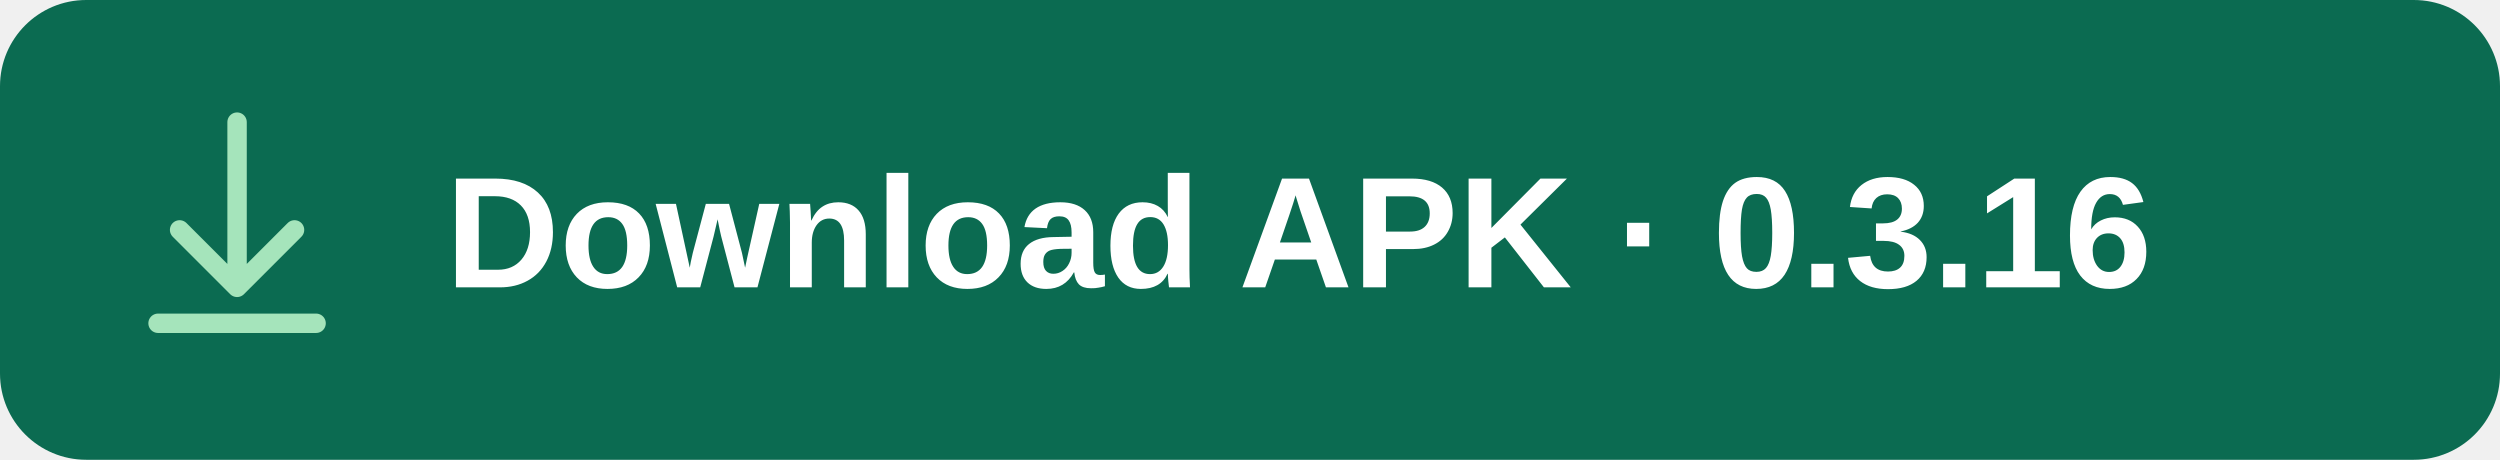
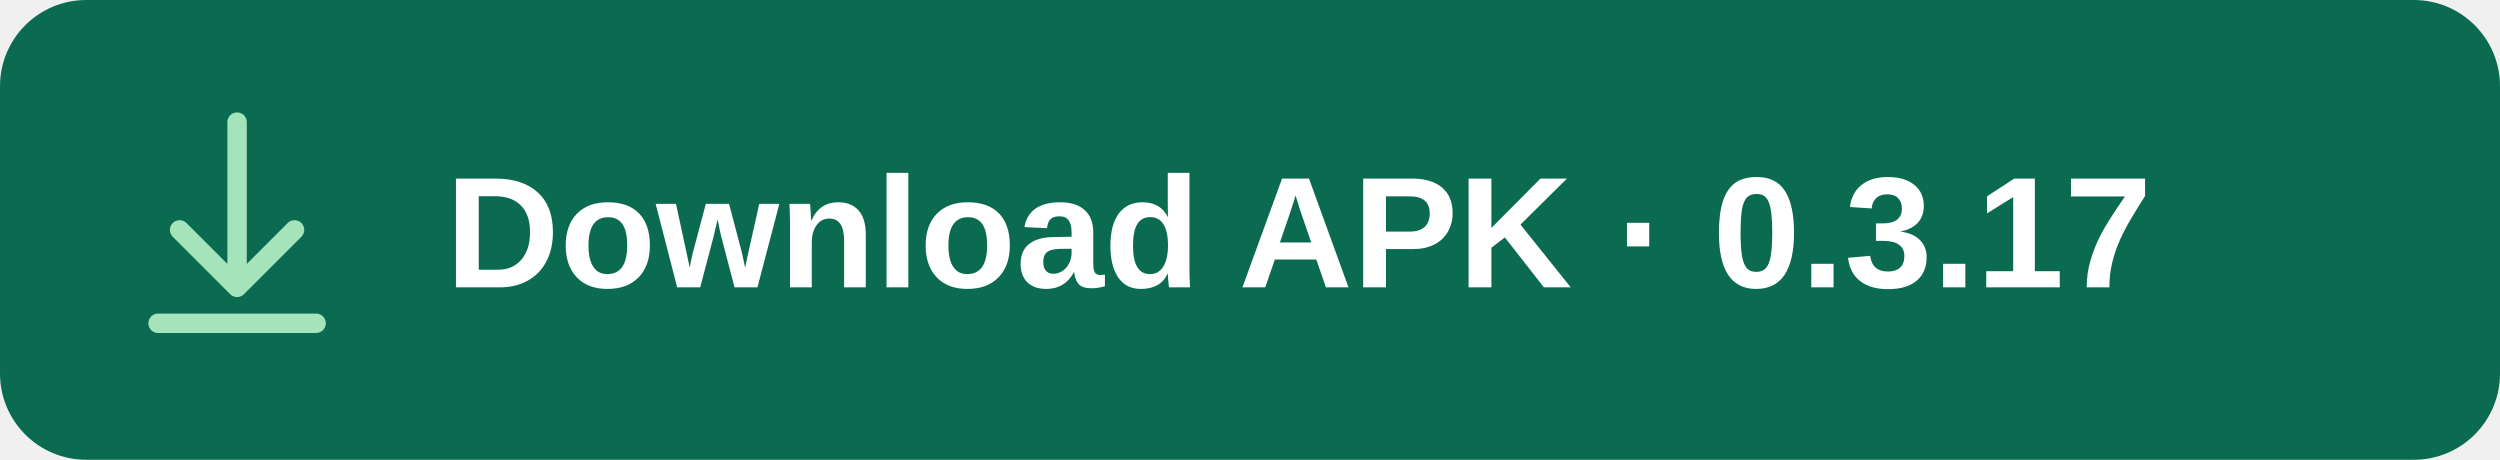
<svg xmlns="http://www.w3.org/2000/svg" width="348" height="64" viewBox="0 0 348 64" role="img" aria-labelledby="title">
  <rect width="348" height="64" rx="12" fill="#0B6B51" />
  <g fill="none" stroke="#A5E4BB" stroke-width="2.7" stroke-linecap="round" stroke-linejoin="round">
    <path d="M33 17v23m-8-8 8 8 8-8M22 45h22" />
  </g>
-   <text x="62" y="40" fill="#FFFFFF" font-family="Arial, sans-serif" font-size="22" font-weight="600">Download APK · 0.3.16</text>
+   <text x="62" y="40" fill="#FFFFFF" font-family="Arial, sans-serif" font-size="22" font-weight="600">Download APK · 0.3.17</text>
</svg>
